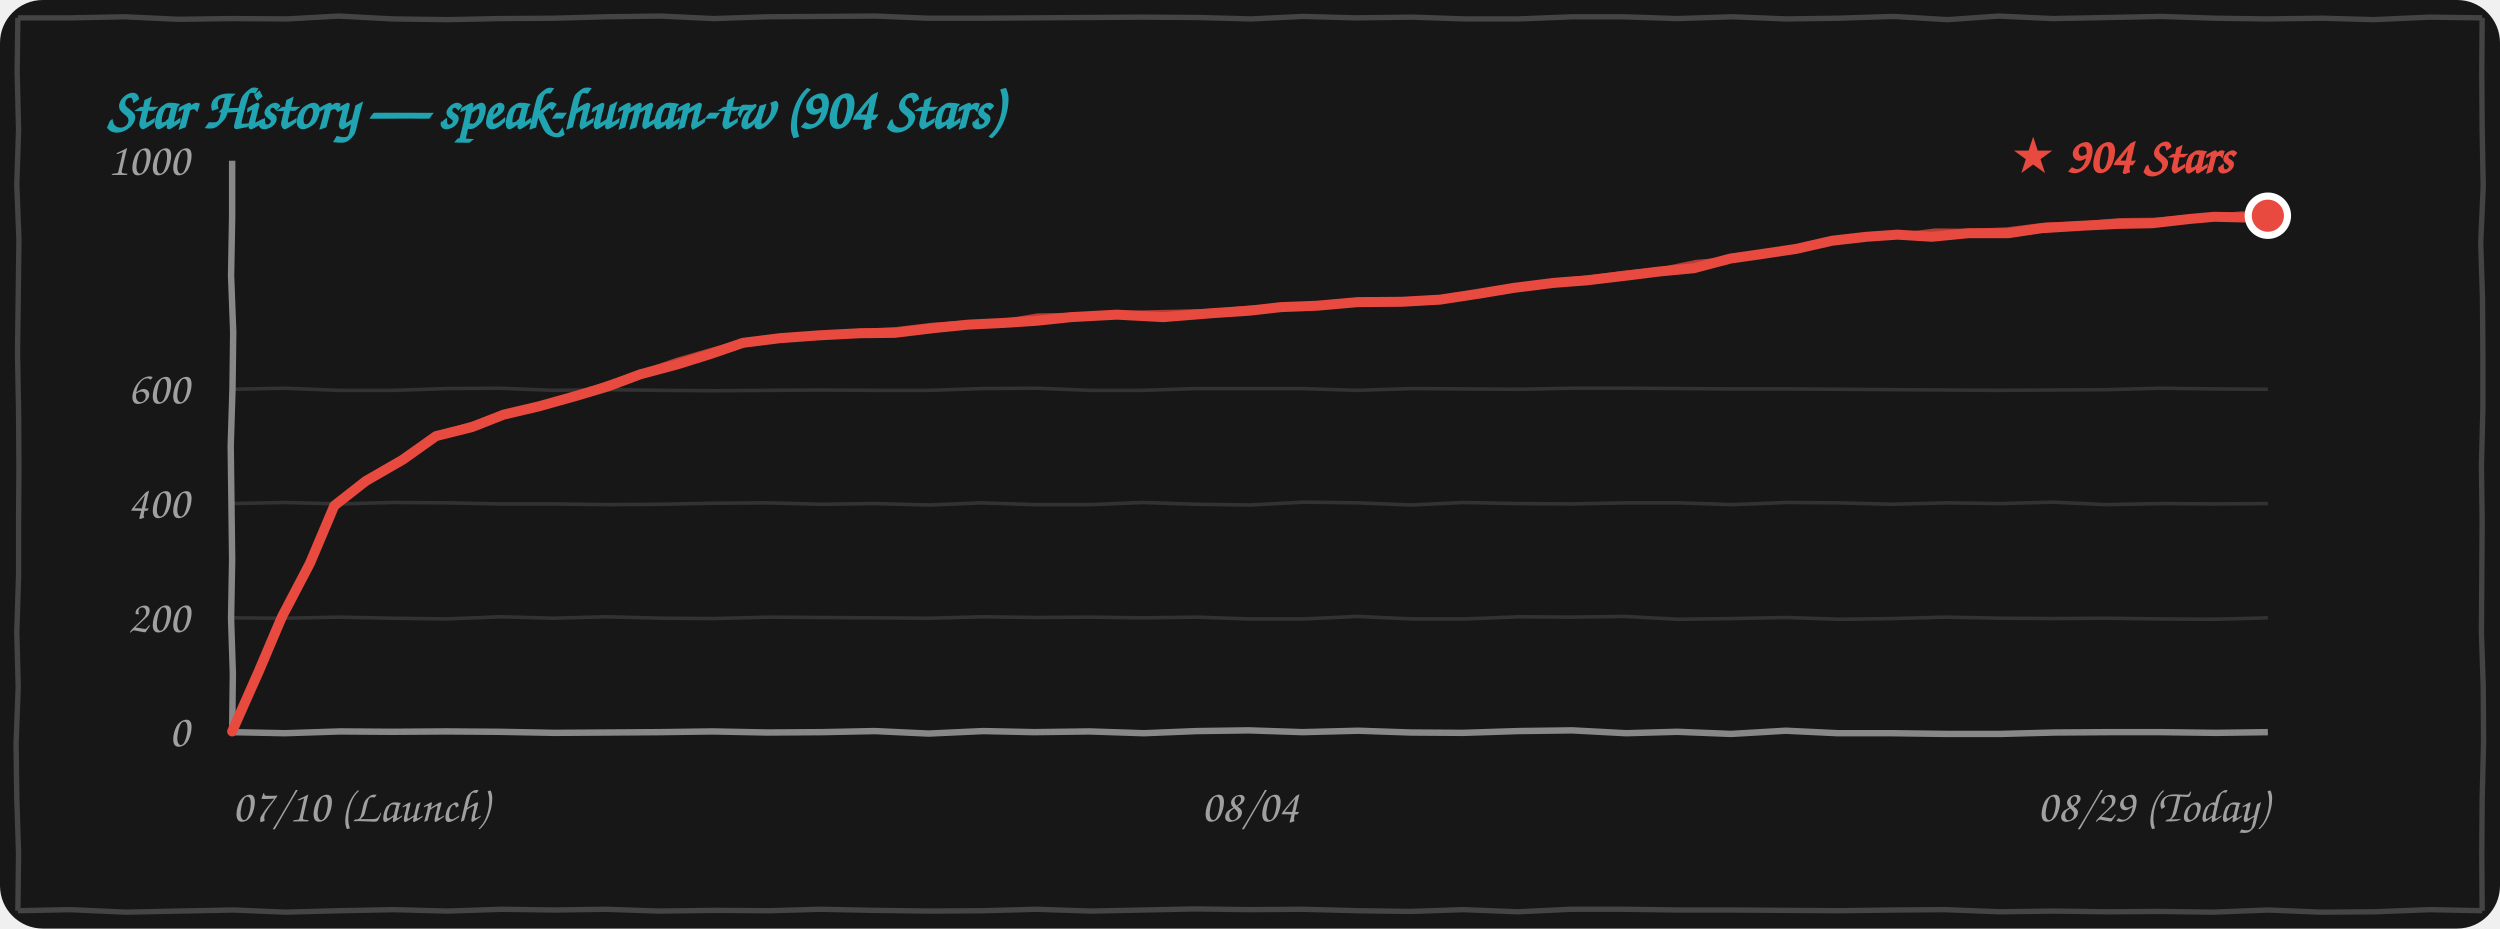
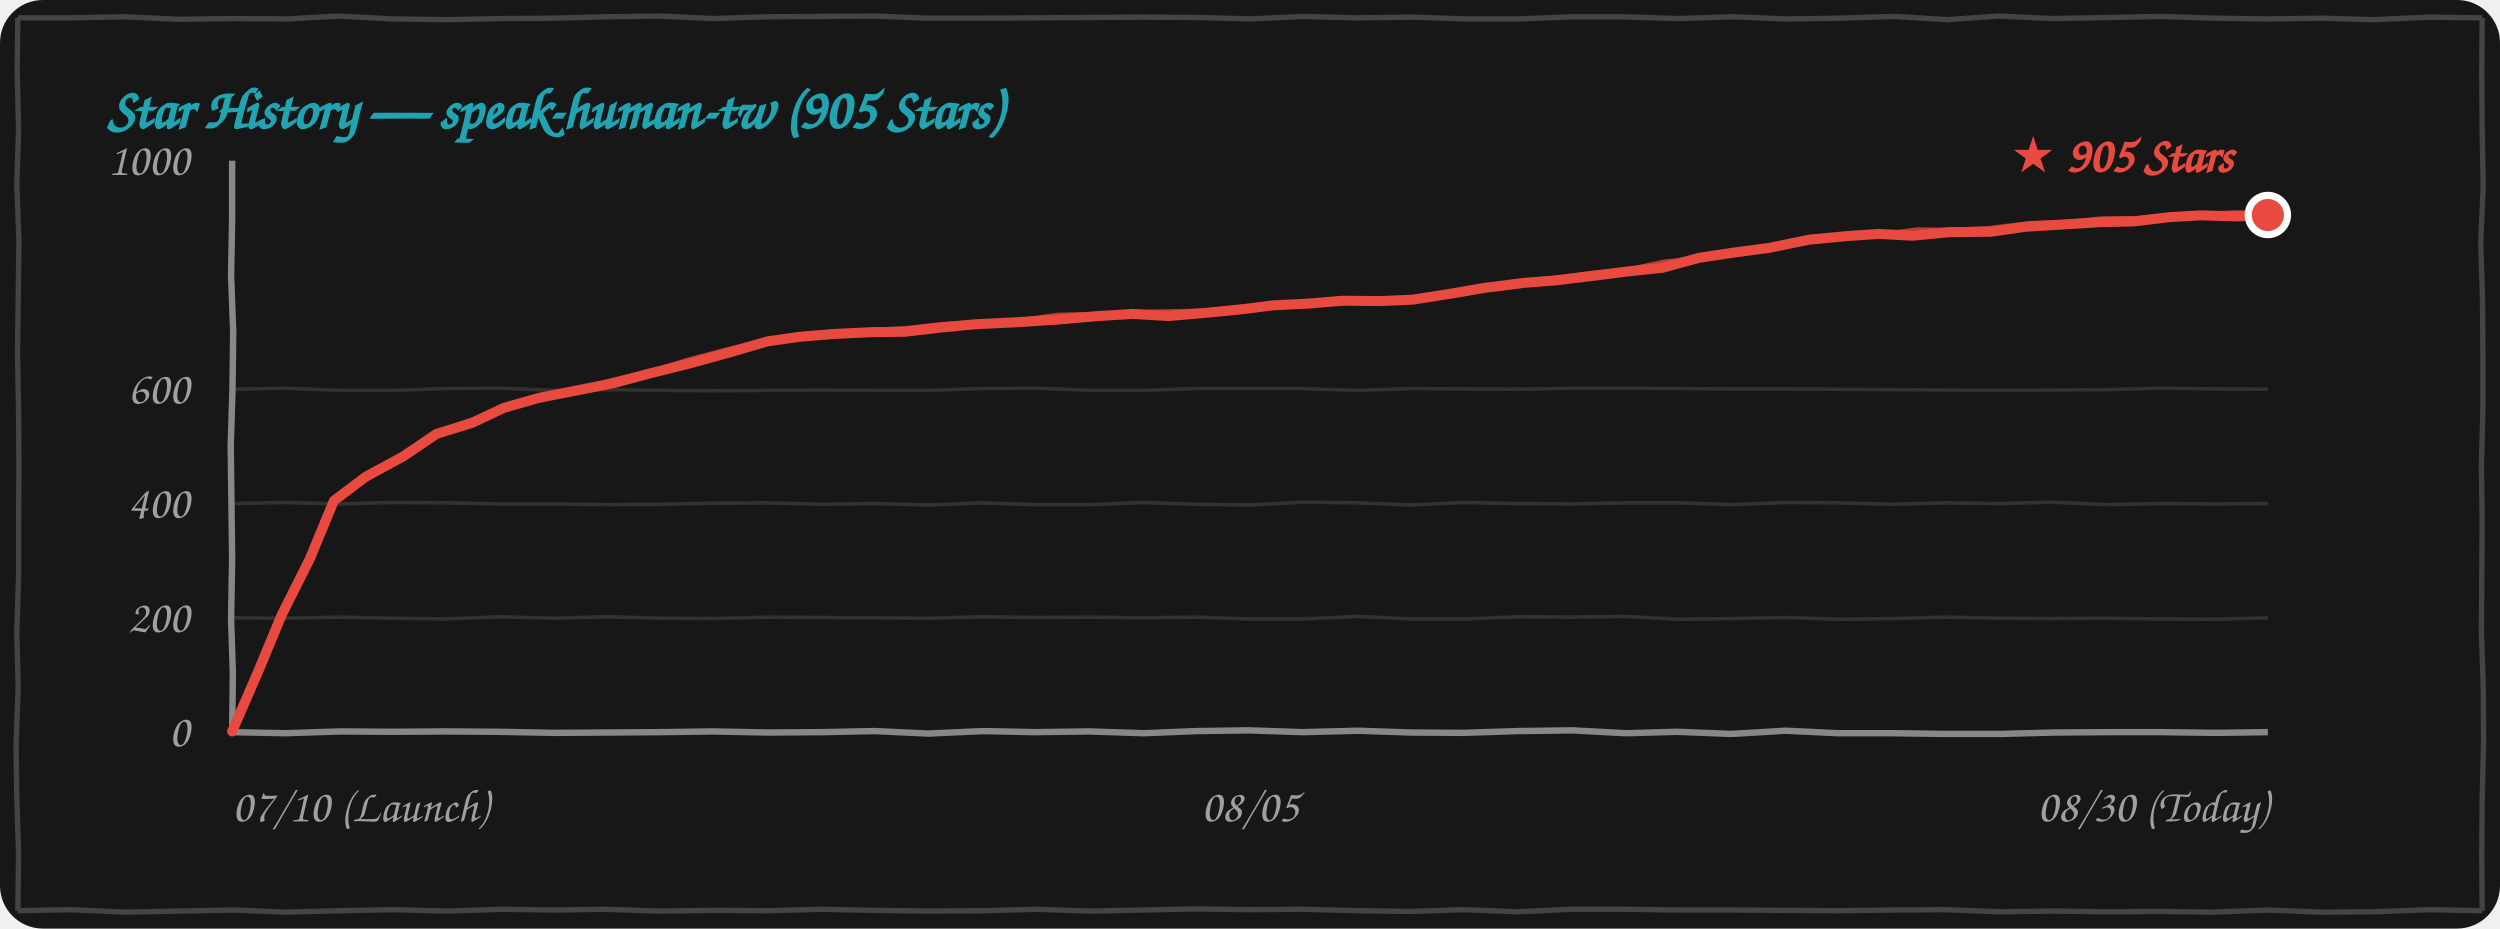
<svg xmlns="http://www.w3.org/2000/svg" width="100%" height="260" viewBox="0 0 700 260" fill="none">
  <style>
    .bg { fill: #171717; }
    .border-line { stroke: #444444; stroke-width: 1.5; fill: none; }
    .grid-line { stroke: rgba(255, 255, 255, 0.12); stroke-width: 1; fill: none; }
    .axis-line { stroke: #888888; stroke-width: 1.8; fill: none; }
    .text-font { font-family: "Comic Sans MS", "Chalkboard SE", "Comic Neue", "Caveat", cursive, sans-serif; }
    .text-muted { fill: #A0A0A0; font-size: 13px; }
    .text-title { fill: #21A4B1; font-size: 16px; font-weight: bold; }
    .text-tag { fill: #E94A3F; font-size: 14px; font-weight: bold; }
    .curve-main { stroke: #E94A3F; stroke-width: 2.8; fill: none; stroke-linecap: round; stroke-linejoin: round; }
    .curve-sub { stroke: #E94A3F; stroke-width: 1.5; opacity: 0.75; fill: none; stroke-linecap: round; stroke-linejoin: round; }

    @media (prefers-color-scheme: light) {
      .bg { fill: #FDFDFD; }
      .border-line { stroke: #222222; }
      .grid-line { stroke: rgba(0, 0, 0, 0.1); }
      .axis-line { stroke: #333333; }
      .text-muted { fill: #555555; }
    }
  </style>
  <rect width="700" height="260" rx="12" class="bg" />
  <path d="M 5.0,5.0 L 19.9,5.0 L 34.9,4.7 L 49.9,5.4 L 65.1,5.2 L 80.4,5.3 L 94.9,4.5 L 109.9,5.3 L 125.4,5.5 L 139.9,5.2 L 155.0,5.1 L 169.7,4.7 L 184.9,4.5 L 199.8,5.2 L 214.9,4.7 L 230.0,4.6 L 245.1,4.5 L 259.9,5.1 L 274.5,5.1 L 289.6,5.0 L 304.6,4.9 L 319.7,4.8 L 335.3,4.9 L 350.3,5.3 L 364.8,4.6 L 379.5,5.0 L 395.5,4.8 L 410.2,5.3 L 425.2,5.3 L 440.4,4.7 L 454.5,4.7 L 469.6,5.2 L 485.1,4.7 L 500.2,5.3 L 514.7,5.1 L 530.2,4.6 L 545.3,5.5 L 559.6,4.5 L 574.8,5.2 L 590.5,4.9 L 605.2,4.6 L 620.2,5.1 L 634.6,5.3 L 650.4,5.1 L 664.6,5.5 L 680.3,4.8 L 695.0,5.0 M 695.0,5.0 L 694.9,20.5 L 695.0,36.1 L 695.3,52.2 L 694.6,68.0 L 695.1,83.5 L 695.2,98.7 L 695.2,114.8 L 694.8,130.3 L 695.0,145.6 L 694.9,161.5 L 694.8,177.2 L 695.3,192.1 L 695.4,207.9 L 695.0,223.9 L 694.9,238.9 L 695.0,255.0 M 695.0,255.0 L 680.4,254.7 L 664.7,255.3 L 649.8,255.4 L 635.2,254.8 L 619.5,255.4 L 604.6,255.2 L 590.0,255.3 L 575.2,255.1 L 560.0,255.3 L 544.6,254.7 L 530.2,254.8 L 515.1,255.0 L 500.0,254.9 L 485.2,254.8 L 470.2,254.8 L 454.8,254.6 L 439.7,254.6 L 425.0,255.3 L 409.7,254.7 L 395.0,255.2 L 380.5,255.0 L 364.8,254.6 L 349.7,254.7 L 334.7,254.5 L 320.0,254.8 L 305.5,255.1 L 290.2,254.6 L 275.4,255.0 L 260.4,255.1 L 245.0,254.9 L 229.7,254.6 L 215.4,255.0 L 200.3,254.9 L 184.6,255.1 L 169.6,254.6 L 155.1,254.8 L 140.5,254.6 L 125.3,255.1 L 110.3,254.7 L 95.0,255.0 L 79.9,255.4 L 65.5,254.8 L 50.1,255.1 L 35.2,255.4 L 19.7,254.7 L 5.0,255.0 M 5.0,255.0 L 5.2,239.0 L 4.7,223.3 L 4.5,208.1 L 5.1,192.3 L 4.7,177.1 L 5.2,161.2 L 5.2,146.0 L 5.3,130.1 L 5.2,114.8 L 4.9,98.8 L 5.1,83.5 L 5.3,67.1 L 4.7,51.7 L 5.2,36.3 L 4.8,20.2 L 5.0,5.0" class="border-line" />
-   <text x="30" y="36" class="text-font text-title">Star History — speak-human-tw (904 Stars)</text>
+   <text x="30" y="36" class="text-font text-title">Star History — speak-human-tw (905 Stars)</text>
  <path d="M 65.0,173.0 L 79.9,173.1 L 94.8,172.8 L 109.7,173.1 L 124.8,173.3 L 140.3,172.7 L 154.8,173.1 L 169.8,172.7 L 185.3,173.1 L 200.0,173.2 L 215.2,172.8 L 229.7,172.9 L 244.9,173.0 L 260.2,173.1 L 275.4,172.7 L 289.9,172.9 L 305.3,172.8 L 319.8,173.0 L 334.9,172.8 L 349.8,173.3 L 365.0,173.3 L 380.0,172.6 L 395.4,173.3 L 410.4,173.3 L 425.3,172.7 L 440.0,172.8 L 454.9,172.6 L 469.9,173.4 L 484.8,173.2 L 500.0,172.9 L 515.4,173.4 L 530.0,173.2 L 544.7,172.8 L 560.4,173.1 L 575.0,173.2 L 589.6,173.1 L 605.0,173.3 L 619.7,173.4 L 635.0,173.0" class="grid-line" />
  <path d="M 65.0,141.0 L 79.7,140.7 L 95.1,141.1 L 109.8,140.7 L 125.3,140.8 L 140.1,141.1 L 154.9,141.1 L 170.0,141.3 L 184.8,141.2 L 199.8,140.9 L 215.1,140.8 L 229.9,141.2 L 244.7,141.0 L 260.4,141.4 L 274.7,140.8 L 289.8,141.3 L 305.3,141.3 L 319.9,140.7 L 335.3,141.2 L 350.1,141.4 L 365.1,140.6 L 380.3,140.8 L 395.1,141.4 L 409.7,140.7 L 424.7,141.0 L 439.8,141.1 L 455.2,140.8 L 470.1,140.8 L 485.0,141.3 L 500.3,140.7 L 514.9,140.8 L 529.6,141.2 L 545.1,140.8 L 560.2,141.0 L 574.9,140.6 L 589.7,141.3 L 605.3,141.0 L 620.3,141.1 L 635.0,141.0" class="grid-line" />
  <path d="M 65.0,109.0 L 79.7,108.7 L 94.8,109.3 L 110.2,109.3 L 125.3,108.8 L 139.8,108.7 L 155.2,109.3 L 169.9,109.1 L 184.7,109.3 L 200.3,109.4 L 215.2,109.3 L 229.6,109.2 L 244.9,109.3 L 260.2,109.3 L 275.2,108.8 L 290.2,108.7 L 305.3,109.3 L 319.8,109.3 L 335.0,108.8 L 350.2,108.8 L 364.6,108.8 L 379.9,109.3 L 395.4,108.8 L 410.1,108.9 L 425.4,109.0 L 440.4,108.7 L 455.4,108.7 L 470.4,108.8 L 484.7,108.9 L 500.2,108.9 L 515.1,109.0 L 529.9,109.1 L 544.8,109.2 L 559.6,109.3 L 575.0,109.2 L 590.2,109.1 L 604.9,108.7 L 620.1,108.9 L 635.0,109.0" class="grid-line" />
  <path d="M 65.0,205.0 L 79.8,205.3 L 95.2,204.8 L 109.8,204.9 L 124.9,204.8 L 139.6,204.9 L 155.4,205.2 L 170.4,205.1 L 184.8,205.0 L 199.5,204.8 L 214.9,205.1 L 230.2,205.0 L 244.9,204.7 L 260.0,205.4 L 275.3,204.7 L 289.6,205.0 L 305.1,204.8 L 320.3,205.3 L 335.2,204.7 L 349.7,204.5 L 364.7,205.0 L 380.3,204.6 L 394.9,205.1 L 409.7,205.2 L 425.0,204.7 L 440.2,204.5 L 455.3,205.3 L 469.6,204.9 L 484.7,205.5 L 500.0,204.6 L 514.7,205.3 L 530.0,205.3 L 545.2,205.5 L 560.1,205.5 L 575.4,205.1 L 590.2,205.0 L 605.3,205.0 L 620.4,205.2 L 635.0,205.0" class="axis-line" />
  <path d="M 65.0,45.0 L 65.0,60.8 L 64.7,77.1 L 65.3,93.0 L 65.1,108.8 L 64.6,124.8 L 64.8,140.8 L 65.0,156.6 L 64.7,173.2 L 65.2,188.6 L 65.0,205.0" class="axis-line" />
  <text x="53" y="209.0" class="text-font text-muted" text-anchor="end">0</text>
  <text x="53" y="177.0" class="text-font text-muted" text-anchor="end">200</text>
  <text x="53" y="145.0" class="text-font text-muted" text-anchor="end">400</text>
  <text x="53" y="113.0" class="text-font text-muted" text-anchor="end">600</text>
  <text x="53" y="49.0" class="text-font text-muted" text-anchor="end">1000</text>
  <text x="65" y="230" class="text-font text-muted" text-anchor="start">07/10 (Launch)</text>
-   <text x="350" y="230" class="text-font text-muted" text-anchor="middle">08/04</text>
-   <text x="635" y="230" class="text-font text-muted" text-anchor="end">08/29 (Today)</text>
-   <path d="M 65.0,204.8 L 72.3,188.3 L 78.9,172.8 L 86.8,157.7 L 93.6,141.6 M 93.6,141.6 L 102.4,134.7 L 112.8,128.7 L 122.1,122.1 M 122.1,122.1 L 132.1,119.6 L 141.0,116.1 L 150.8,113.8 M 150.8,113.8 L 160.8,111.0 L 170.2,108.2 L 179.3,104.8 M 179.3,104.8 L 189.4,102.1 L 199.0,99.1 L 208.0,96.0 M 208.0,96.0 L 218.3,94.7 L 229.3,93.9 L 240.8,93.3 M 240.8,93.3 L 250.5,93.2 L 261.2,91.9 L 271.1,90.9 M 271.1,90.9 L 281.4,90.4 L 290.4,89.8 L 299.9,88.8 M 299.9,88.8 L 312.7,88.1 L 325.7,88.8 L 339.3,87.7 M 339.3,87.7 L 349.8,87.0 L 358.6,86.0 L 368.8,85.6 M 368.8,85.6 L 380.1,84.6 L 392.5,84.5 L 403.2,83.9 M 403.2,83.9 L 414.3,82.2 L 423.9,80.6 L 435.1,79.2 M 435.1,79.2 L 444.3,78.5 L 455.2,77.2 L 464.8,76.0 M 464.8,76.0 L 474.3,75.1 L 484.5,72.4 L 493.5,71.1 M 493.5,71.1 L 502.9,69.7 L 513.0,67.4 L 522.6,66.3 M 522.6,66.3 L 531.3,65.7 L 540.9,66.3 L 551.1,65.3 M 551.1,65.3 L 562.3,65.3 L 571.7,63.9 L 583.0,63.2 M 583.0,63.2 L 593.0,62.7 L 602.7,62.5 L 613.2,61.3 M 613.2,61.3 L 620.0,60.7 L 628.5,60.9 L 635.0,60.4" class="curve-main" />
-   <path d="M 65.5,204.3 L 73.1,188.1 L 79.7,172.2 L 86.6,156.9 L 94.1,141.1 M 94.1,141.1 L 103.3,134.7 L 113.4,127.6 L 122.6,121.6 M 122.6,121.6 L 132.6,118.7 L 141.3,115.6 L 151.3,113.3 M 151.3,113.3 L 160.8,110.8 L 170.2,107.4 L 179.8,104.3 M 179.8,104.3 L 189.6,100.9 L 198.6,98.3 L 208.5,95.5 M 208.5,95.5 L 219.6,94.5 L 230.2,93.4 L 241.3,92.8 M 241.3,92.8 L 251.0,92.3 L 261.1,91.1 L 271.6,90.4 M 271.6,90.4 L 281.5,90.0 L 290.5,88.5 L 300.4,88.3 M 300.4,88.3 L 313.9,87.8 L 326.8,87.5 L 339.8,87.2 M 339.8,87.2 L 349.7,86.3 L 359.6,86.3 L 369.3,85.1 M 369.3,85.1 L 380.4,84.1 L 391.9,84.1 L 403.7,83.4 M 403.7,83.4 L 414.9,81.9 L 425.5,80.7 L 435.6,78.7 M 435.6,78.7 L 445.3,77.8 L 455.0,76.5 L 465.3,75.5 M 465.3,75.5 L 474.9,73.5 L 484.9,72.6 L 494.0,70.6 M 494.0,70.6 L 504.0,69.0 L 513.7,67.4 L 523.1,65.8 M 523.1,65.8 L 533.0,65.8 L 541.9,64.7 L 551.6,64.8 M 551.6,64.8 L 561.8,64.4 L 573.1,63.0 L 583.5,62.7 M 583.5,62.7 L 593.4,61.8 L 603.6,61.7 L 613.7,60.8 M 613.7,60.8 L 620.9,60.5 L 627.8,59.9 L 635.5,59.9" class="curve-sub" />
-   <circle cx="635.0" cy="60.4" r="5.5" fill="#E94A3F" stroke="#FFFFFF" stroke-width="2" />
-   <text x="625.0" y="48.4" class="text-font text-tag" text-anchor="end">★ 904 Stars</text>
+   <text x="350" y="230" class="text-font text-muted" text-anchor="middle">08/05</text>
+   <text x="635" y="230" class="text-font text-muted" text-anchor="end">08/30 (Today)</text>
+   <path d="M 65.0,204.8 L 72.3,188.0 L 78.9,172.1 L 86.7,156.6 L 93.5,140.2 M 93.5,140.2 L 102.4,133.5 L 112.9,127.8 L 122.2,121.5 M 122.2,121.5 L 132.2,118.4 L 141.1,114.2 L 150.9,111.4 M 150.9,111.4 L 161.6,109.3 L 171.7,107.3 L 181.4,104.7 M 181.4,104.7 L 193.0,101.8 L 204.2,98.7 L 214.8,95.6 M 214.8,95.6 L 223.9,94.3 L 233.7,93.5 L 244.1,93.0 M 244.1,93.0 L 253.4,92.9 L 263.6,91.7 L 273.0,90.8 M 273.0,90.8 L 285.2,90.2 L 296.0,89.5 L 307.4,88.5 M 307.4,88.5 L 317.2,87.9 L 327.1,88.5 L 337.6,87.6 M 337.6,87.6 L 347.8,86.6 L 356.4,85.5 L 366.4,85.0 M 366.4,85.0 L 376.0,84.2 L 386.6,84.3 L 395.6,83.9 M 395.6,83.9 L 406.4,82.2 L 415.7,80.6 L 426.8,79.2 M 426.8,79.2 L 435.7,78.5 L 446.4,77.2 L 455.8,76.0 M 455.8,76.0 L 465.4,75.0 L 475.7,72.2 L 484.9,70.8 M 484.9,70.8 L 495.4,69.4 L 506.6,67.1 L 517.2,66.1 M 517.2,66.1 L 526.0,65.5 L 535.6,66.0 L 545.9,65.0 M 545.9,65.0 L 557.4,64.9 L 567.1,63.5 L 578.5,62.8 M 578.5,62.8 L 588.2,62.2 L 597.5,62.0 L 607.5,60.8 M 607.5,60.8 L 616.2,60.3 L 626.6,60.6 L 635.0,60.2" class="curve-main" />
+   <path d="M 65.5,204.3 L 73.0,187.7 L 79.7,171.5 L 86.6,155.9 L 94.0,139.7 M 94.0,139.7 L 103.3,133.6 L 113.5,126.7 L 122.7,121.0 M 122.7,121.0 L 132.8,117.4 L 141.4,113.8 L 151.4,110.9 M 151.4,110.9 L 161.6,109.2 L 171.6,106.5 L 181.9,104.2 M 181.9,104.2 L 193.2,100.7 L 203.9,97.9 L 215.3,95.1 M 215.3,95.1 L 225.2,94.1 L 234.7,93.0 L 244.6,92.5 M 244.6,92.5 L 253.9,92.0 L 263.5,90.9 L 273.5,90.3 M 273.5,90.3 L 285.3,89.8 L 296.1,88.3 L 307.9,88.0 M 307.9,88.0 L 318.3,87.5 L 328.2,87.3 L 338.1,87.1 M 338.1,87.1 L 347.8,86.0 L 357.4,85.8 L 366.9,84.5 M 366.9,84.5 L 376.2,83.7 L 386.0,83.9 L 396.1,83.4 M 396.1,83.4 L 407.0,81.9 L 417.4,80.7 L 427.3,78.7 M 427.3,78.7 L 436.7,77.8 L 446.2,76.5 L 456.3,75.5 M 456.3,75.5 L 466.0,73.4 L 476.1,72.4 L 485.4,70.3 M 485.4,70.3 L 496.4,68.8 L 507.2,67.2 L 517.7,65.6 M 517.7,65.6 L 527.7,65.6 L 536.7,64.4 L 546.4,64.5 M 546.4,64.5 L 556.9,64.0 L 568.5,62.6 L 579.0,62.3 M 579.0,62.3 L 588.6,61.3 L 598.4,61.2 L 608.0,60.3 M 608.0,60.3 L 617.1,60.1 L 625.9,59.6 L 635.5,59.7" class="curve-sub" />
+   <circle cx="635.0" cy="60.2" r="5.5" fill="#E94A3F" stroke="#FFFFFF" stroke-width="2" />
+   <text x="625.0" y="48.2" class="text-font text-tag" text-anchor="end">★ 905 Stars</text>
</svg>
